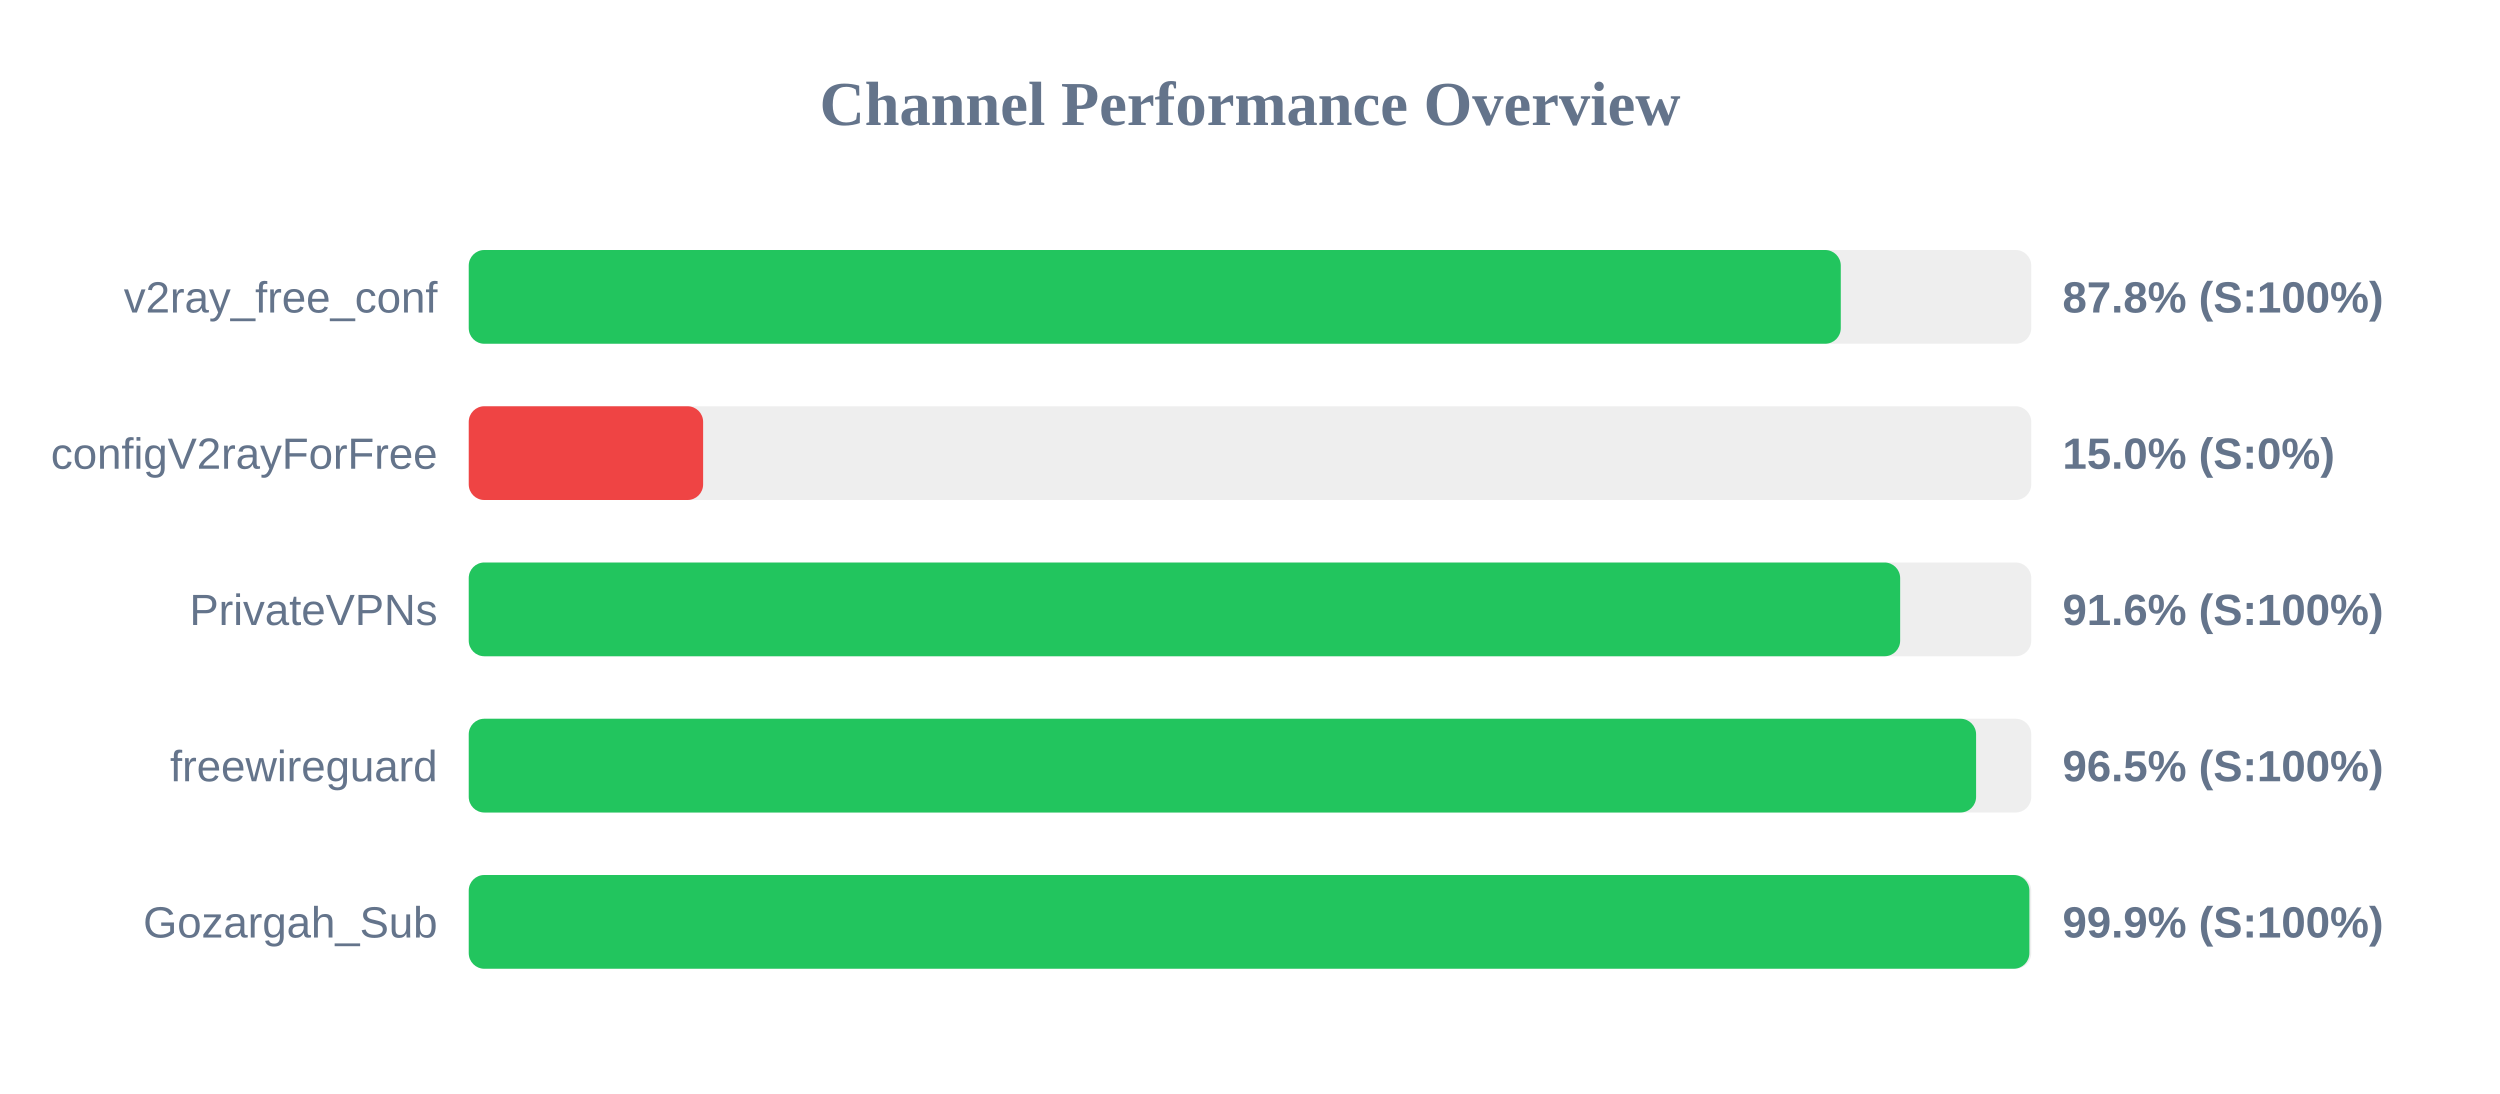
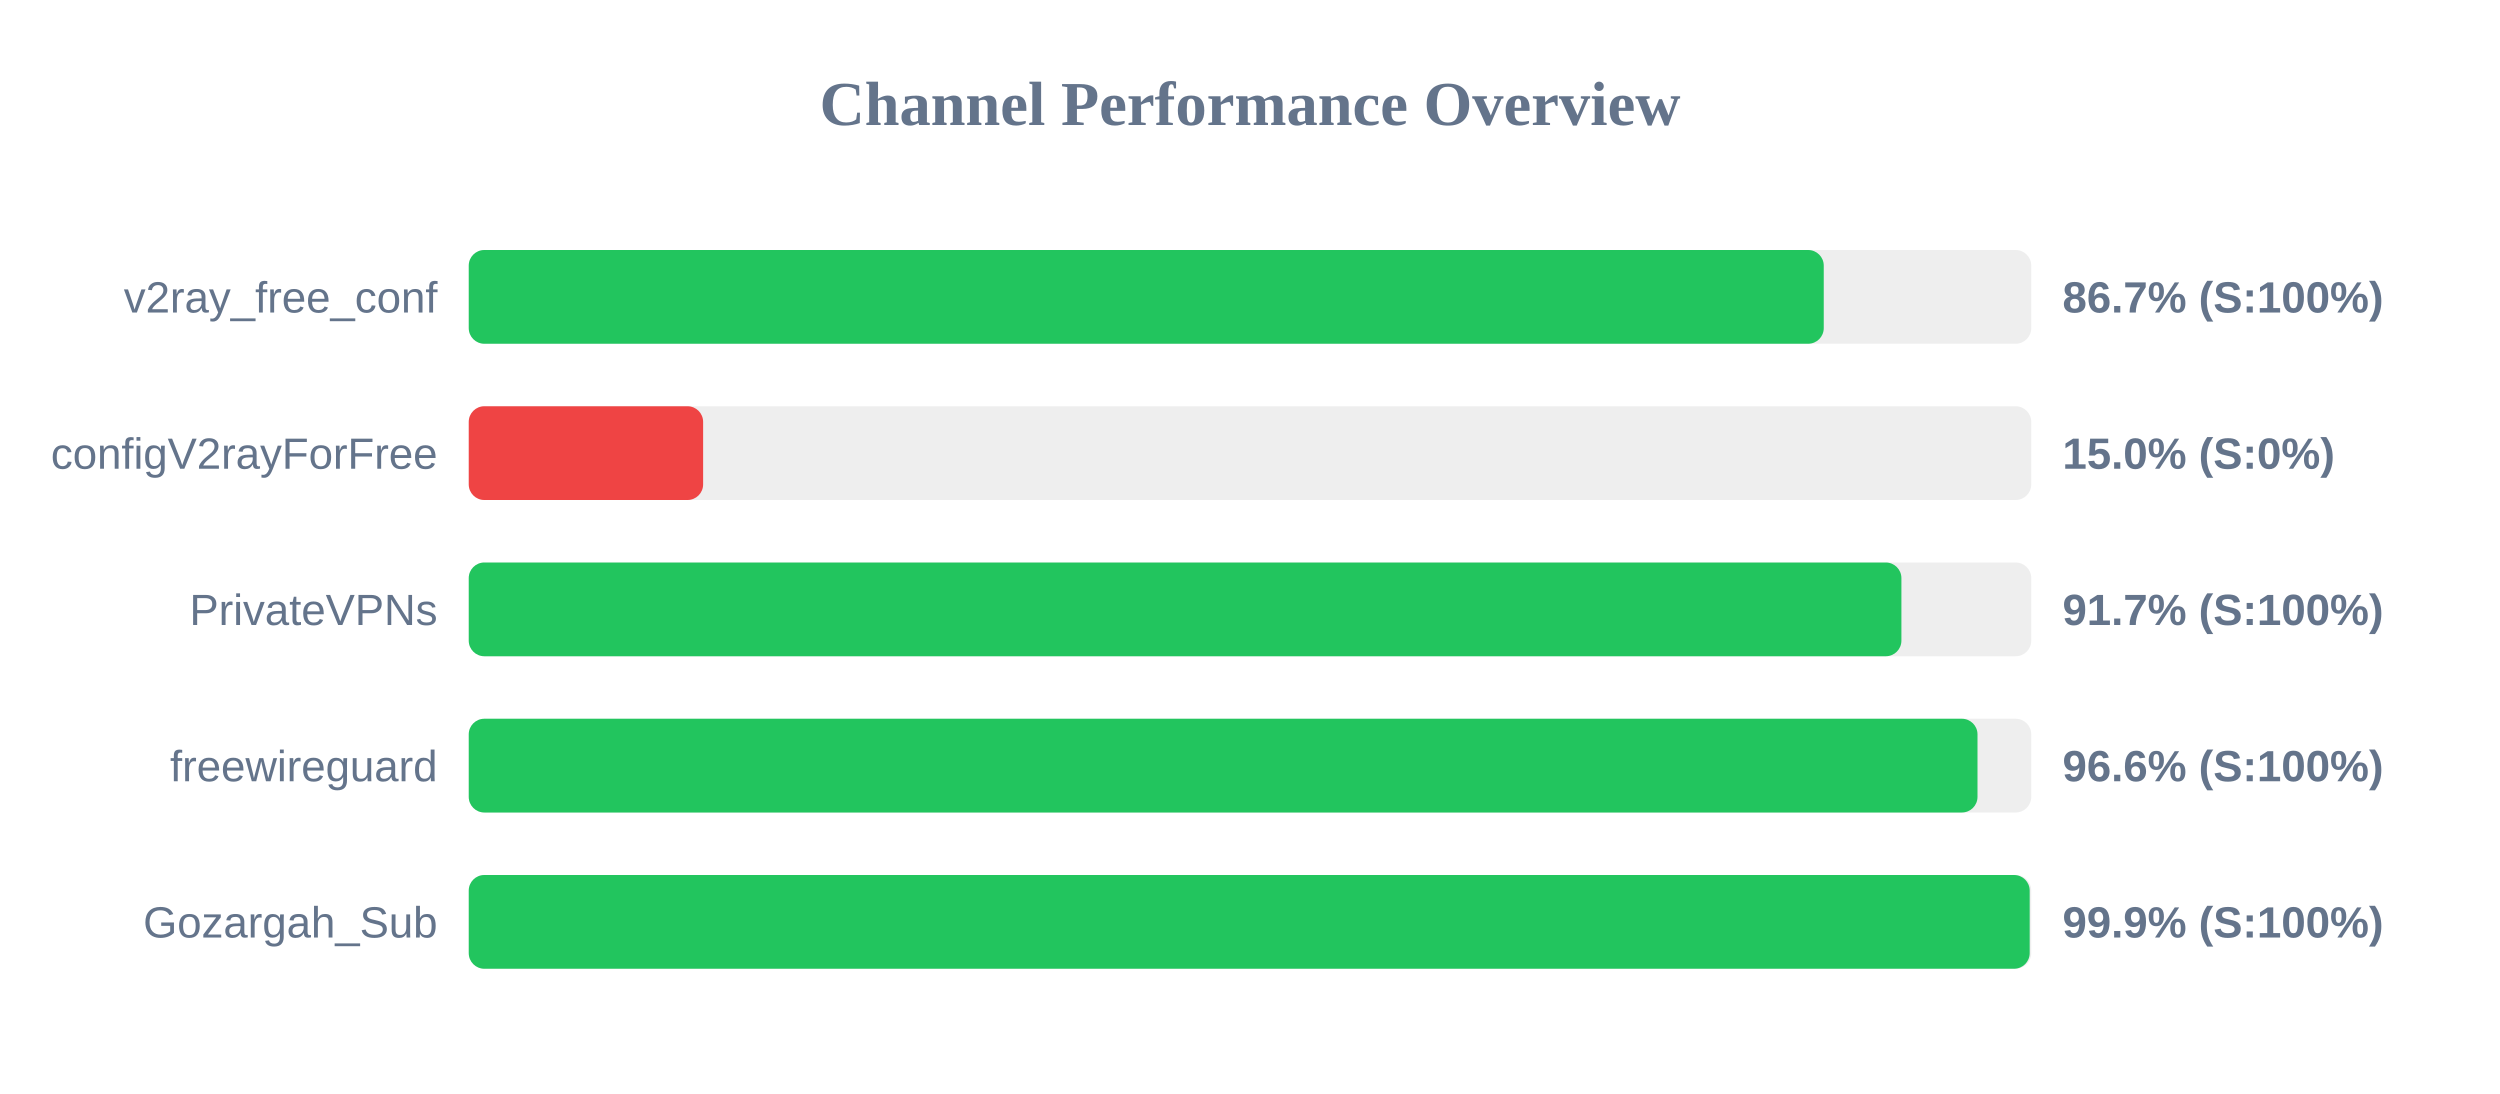
<svg xmlns="http://www.w3.org/2000/svg" width="800" height="350" version="1.1">
  <style>
        .row { font: 14px Arial; fill: #64748b; }
        .score { font: bold 14px Arial; fill: #64748b; }
    </style>
  <text x="400" y="40" text-anchor="middle" font-size="20px" font-weight="bold" fill="#64748b">Channel Performance Overview</text>
  <rect x="150" y="80" width="500" height="30" fill="#eee" rx="5" />
-   <rect x="150" y="80" width="439.05" height="30" fill="#22c55e" rx="5" />
+   <rect x="150" y="80" width="433.6" height="30" fill="#22c55e" rx="5" />
  <text x="140" y="100" text-anchor="end" class="row">v2ray_free_conf</text>
-   <text x="660" y="100" text-anchor="start" class="score">87.8% (S:100%)</text>
+   <text x="660" y="100" text-anchor="start" class="score">86.7% (S:100%)</text>
  <rect x="150" y="130" width="500" height="30" fill="#eee" rx="5" />
  <rect x="150" y="130" width="75.0" height="30" fill="#ef4444" rx="5" />
  <text x="140" y="150" text-anchor="end" class="row">configV2rayForFree</text>
  <text x="660" y="150" text-anchor="start" class="score">15.0% (S:0%)</text>
  <rect x="150" y="180" width="500" height="30" fill="#eee" rx="5" />
-   <rect x="150" y="180" width="458.05" height="30" fill="#22c55e" rx="5" />
+   <rect x="150" y="180" width="458.45" height="30" fill="#22c55e" rx="5" />
  <text x="140" y="200" text-anchor="end" class="row">PrivateVPNs</text>
-   <text x="660" y="200" text-anchor="start" class="score">91.6% (S:100%)</text>
+   <text x="660" y="200" text-anchor="start" class="score">91.7% (S:100%)</text>
  <rect x="150" y="230" width="500" height="30" fill="#eee" rx="5" />
-   <rect x="150" y="230" width="482.35" height="30" fill="#22c55e" rx="5" />
+   <rect x="150" y="230" width="482.8" height="30" fill="#22c55e" rx="5" />
  <text x="140" y="250" text-anchor="end" class="row">freewireguard</text>
-   <text x="660" y="250" text-anchor="start" class="score">96.5% (S:100%)</text>
+   <text x="660" y="250" text-anchor="start" class="score">96.6% (S:100%)</text>
  <rect x="150" y="280" width="500" height="30" fill="#eee" rx="5" />
-   <rect x="150" y="280" width="499.4" height="30" fill="#22c55e" rx="5" />
+   <rect x="150" y="280" width="499.5" height="30" fill="#22c55e" rx="5" />
  <text x="140" y="300" text-anchor="end" class="row">Gozargah_Sub</text>
  <text x="660" y="300" text-anchor="start" class="score">99.9% (S:100%)</text>
</svg>
